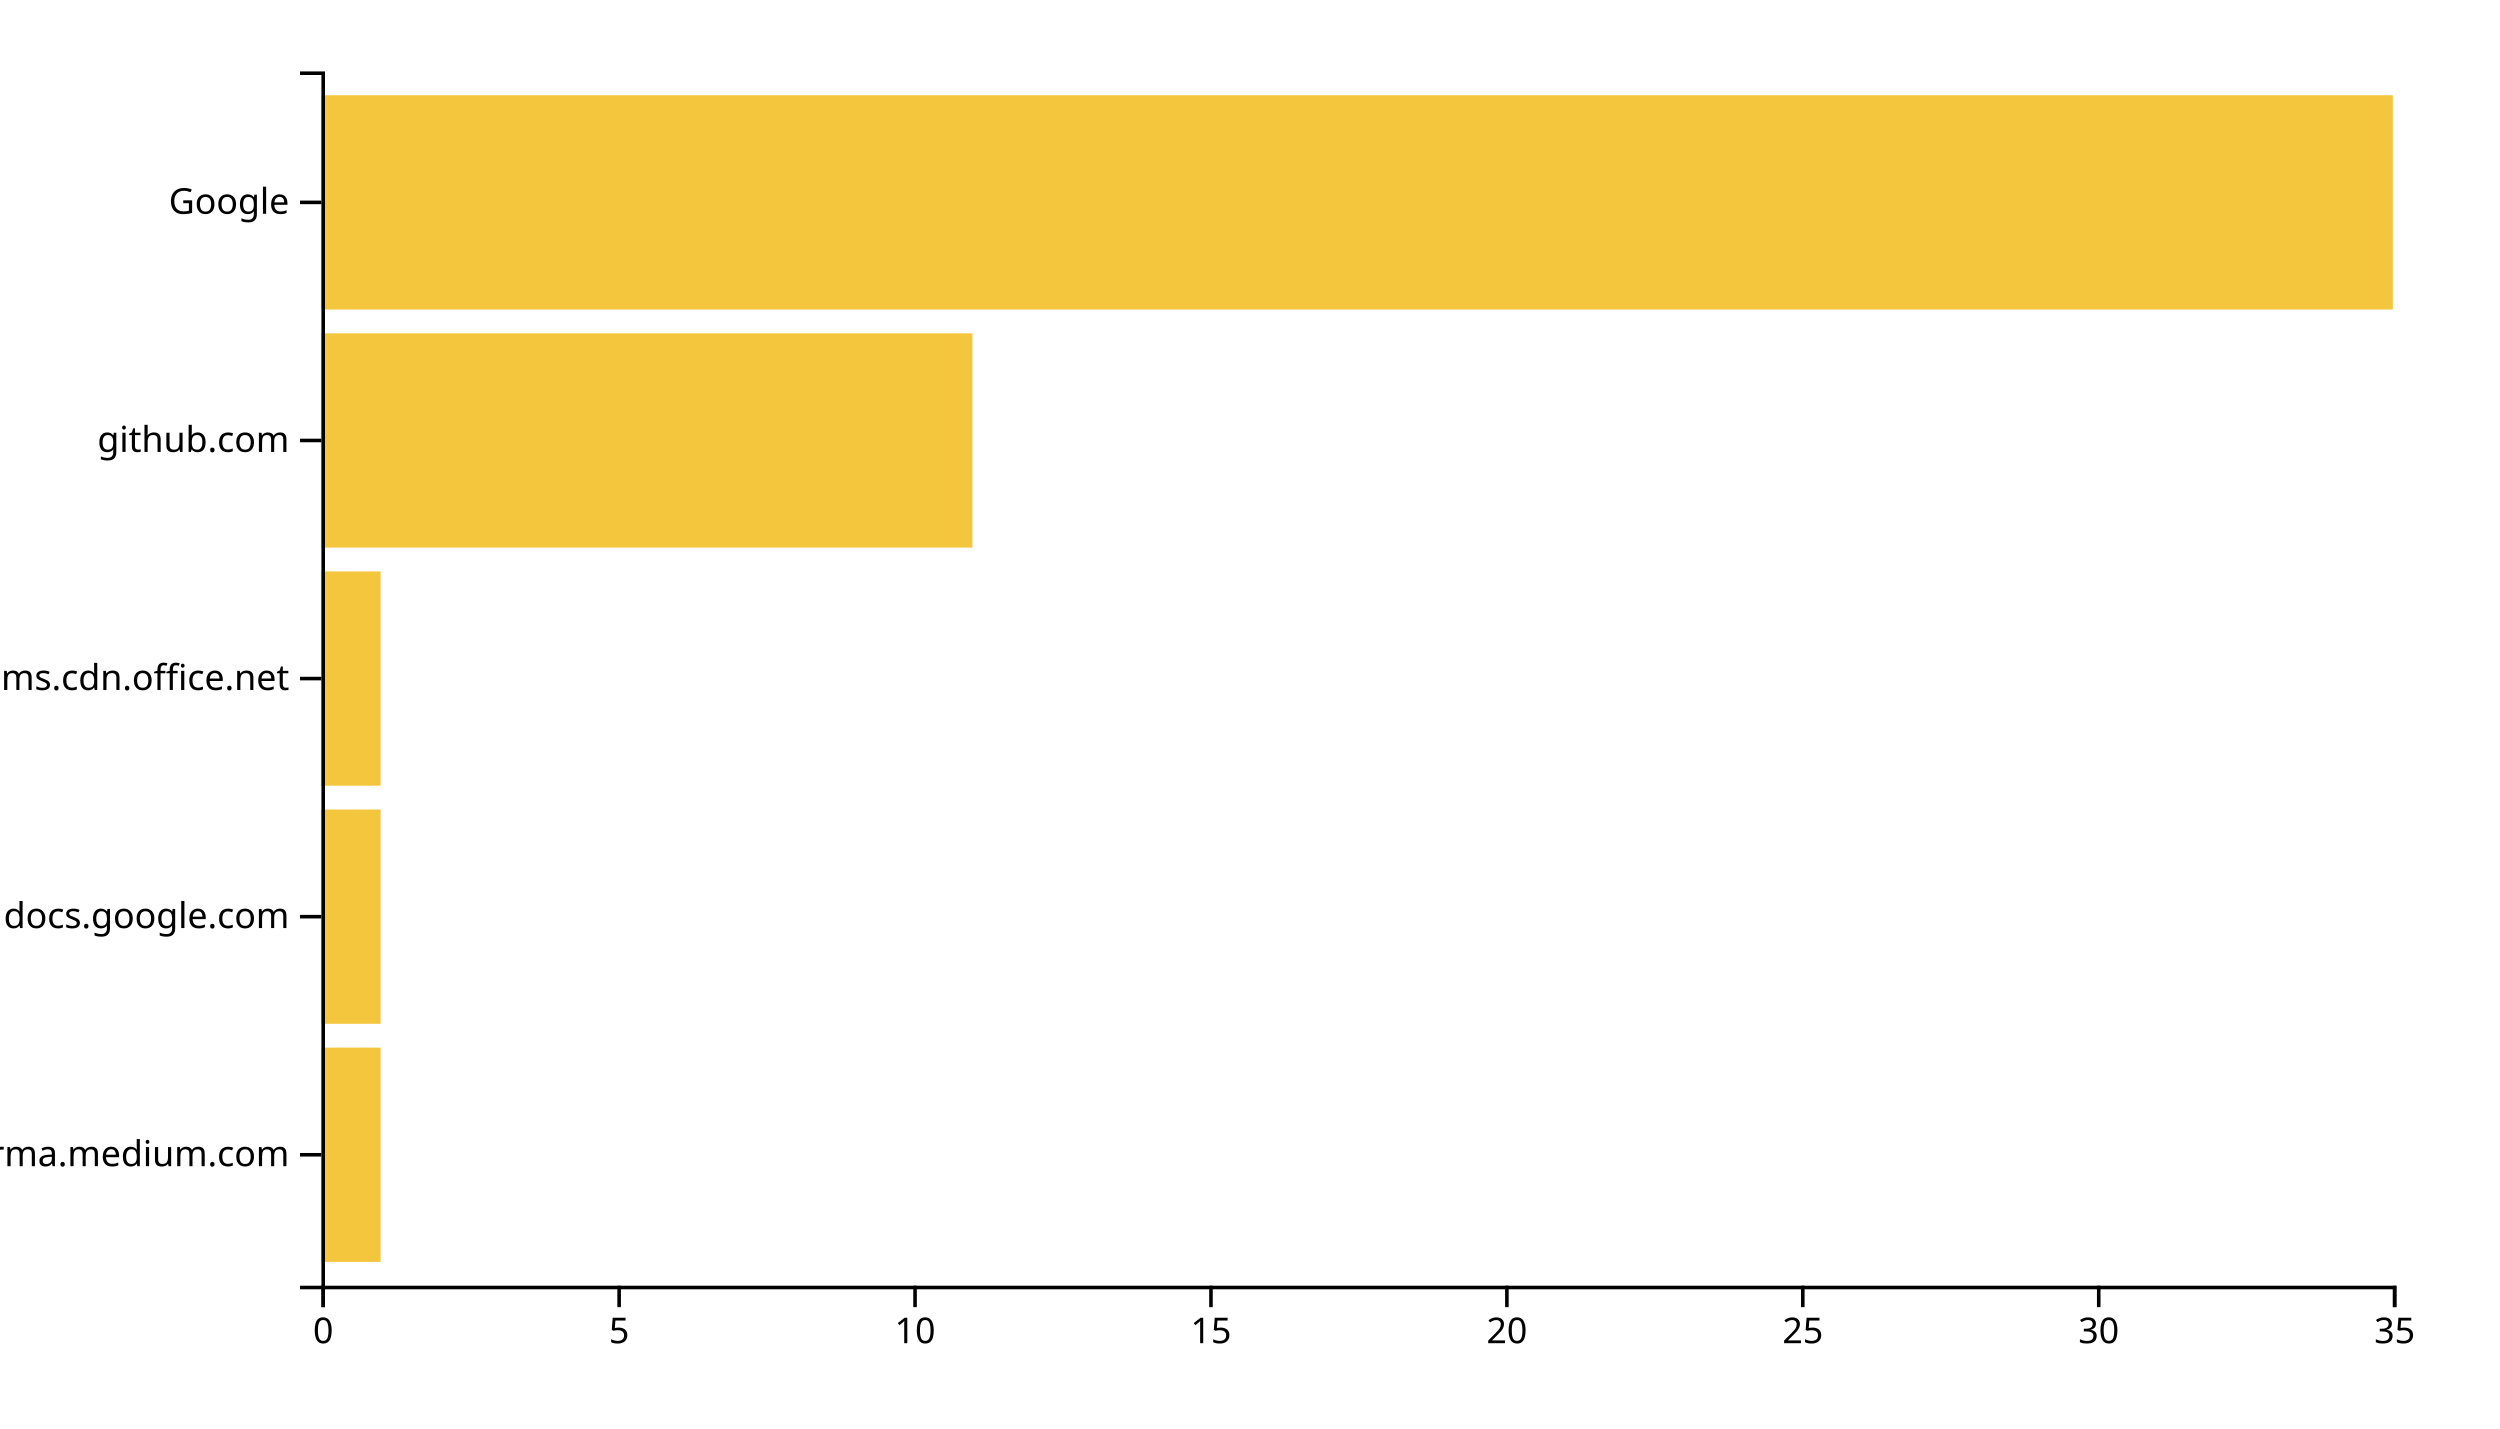
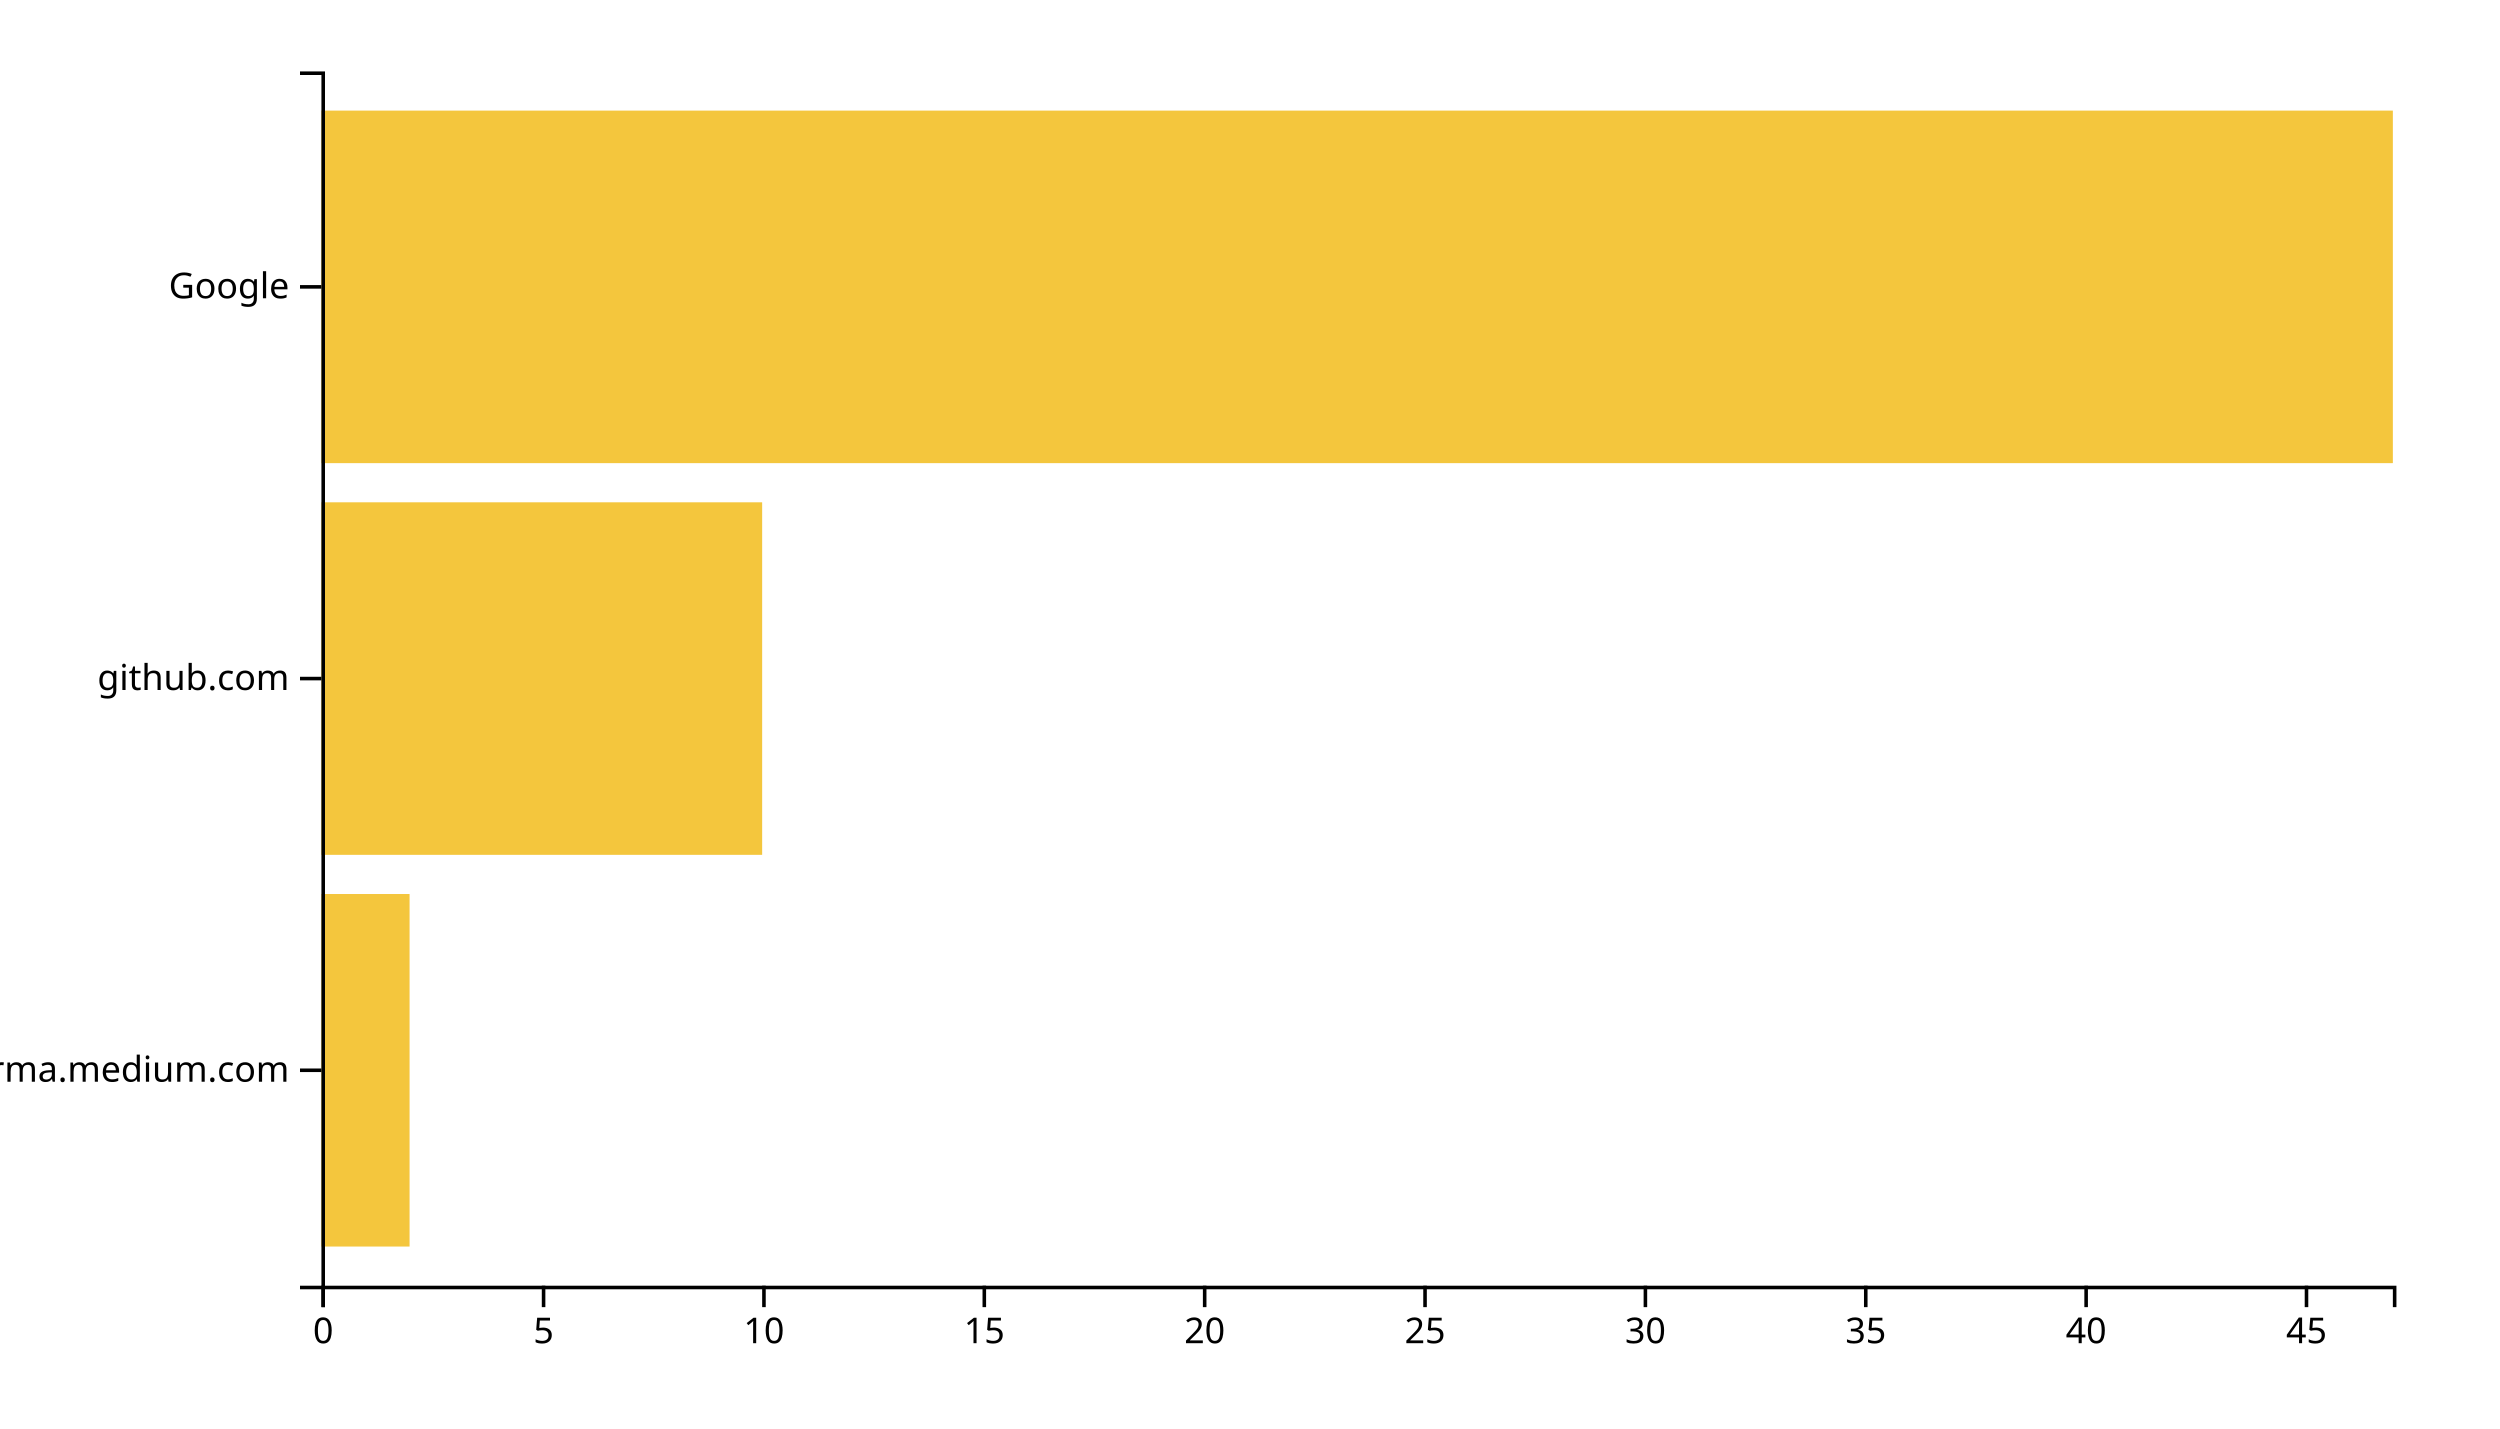
<svg xmlns="http://www.w3.org/2000/svg" width="700" height="400">
  <g transform="translate(90,20)">
-     <rect class="bar" width="16.571" y="273.333" height="60" style="fill: #f4c63d; text-anchor: end;" />
-     <rect class="bar" width="16.571" y="206.667" height="60" style="fill: #f4c63d; text-anchor: end;" />
-     <rect class="bar" width="16.571" y="140" height="60" style="fill: #f4c63d; text-anchor: end;" />
-     <rect class="bar" width="182.286" y="73.333" height="60" style="fill: #f4c63d; text-anchor: end;" />
-     <rect class="bar" width="580" y="6.667" height="60" style="fill: #f4c63d; text-anchor: end;" />
+     <rect class="bar" width="24.681" y="230.323" height="98.71" style="fill: #f4c63d; text-anchor: end;" />
+     <rect class="bar" width="123.404" y="120.645" height="98.71" style="fill: #f4c63d; text-anchor: end;" />
+     <rect class="bar" width="580" y="10.968" height="98.71" style="fill: #f4c63d; text-anchor: end;" />
    <g transform="translate(0,340)" fill="none" font-size="10" font-family="sans-serif" text-anchor="middle">
      <path class="domain" stroke="currentColor" d="M0.5,6V0.5H580.5V6" />
      <g class="tick" opacity="1" transform="translate(0.5,0)">
        <line stroke="currentColor" y2="6" />
        <text fill="currentColor" y="9" dy="0.71em">0</text>
      </g>
-       <g class="tick" opacity="1" transform="translate(83.35714,0)">
+       <g class="tick" opacity="1" transform="translate(62.20213,0)">
        <line stroke="currentColor" y2="6" />
        <text fill="currentColor" y="9" dy="0.71em">5</text>
      </g>
-       <g class="tick" opacity="1" transform="translate(166.2143,0)">
+       <g class="tick" opacity="1" transform="translate(123.9043,0)">
        <line stroke="currentColor" y2="6" />
        <text fill="currentColor" y="9" dy="0.71em">10</text>
      </g>
-       <g class="tick" opacity="1" transform="translate(249.0714,0)">
+       <g class="tick" opacity="1" transform="translate(185.6064,0)">
        <line stroke="currentColor" y2="6" />
        <text fill="currentColor" y="9" dy="0.71em">15</text>
      </g>
-       <g class="tick" opacity="1" transform="translate(331.9286,0)">
+       <g class="tick" opacity="1" transform="translate(247.3085,0)">
        <line stroke="currentColor" y2="6" />
        <text fill="currentColor" y="9" dy="0.71em">20</text>
      </g>
-       <g class="tick" opacity="1" transform="translate(414.7857,0)">
+       <g class="tick" opacity="1" transform="translate(309.0106,0)">
        <line stroke="currentColor" y2="6" />
        <text fill="currentColor" y="9" dy="0.71em">25</text>
      </g>
-       <g class="tick" opacity="1" transform="translate(497.6429,0)">
+       <g class="tick" opacity="1" transform="translate(370.7128,0)">
        <line stroke="currentColor" y2="6" />
        <text fill="currentColor" y="9" dy="0.71em">30</text>
      </g>
-       <g class="tick" opacity="1" transform="translate(580.5,0)">
+       <g class="tick" opacity="1" transform="translate(432.4149,0)">
        <line stroke="currentColor" y2="6" />
        <text fill="currentColor" y="9" dy="0.71em">35</text>
+       </g>
+       <g class="tick" opacity="1" transform="translate(494.117,0)">
+         <line stroke="currentColor" y2="6" />
+         <text fill="currentColor" y="9" dy="0.71em">40</text>
+       </g>
+       <g class="tick" opacity="1" transform="translate(555.8191,0)">
+         <line stroke="currentColor" y2="6" />
+         <text fill="currentColor" y="9" dy="0.71em">45</text>
      </g>
    </g>
    <g fill="none" font-size="10" font-family="sans-serif" text-anchor="end">
      <path class="domain" stroke="currentColor" d="M-6,340.5H0.5V0.5H-6" />
-       <g class="tick" opacity="1" transform="translate(0,303.3333)">
+       <g class="tick" opacity="1" transform="translate(0,279.6774)">
        <line stroke="currentColor" x2="-6" />
        <text fill="currentColor" x="-9" dy="0.32em">xgirma.medium.com</text>
      </g>
-       <g class="tick" opacity="1" transform="translate(0,236.6667)">
-         <line stroke="currentColor" x2="-6" />
-         <text fill="currentColor" x="-9" dy="0.32em">docs.google.com</text>
-       </g>
      <g class="tick" opacity="1" transform="translate(0,170)">
-         <line stroke="currentColor" x2="-6" />
-         <text fill="currentColor" x="-9" dy="0.32em">statics.teams.cdn.office.net</text>
-       </g>
-       <g class="tick" opacity="1" transform="translate(0,103.3333)">
        <line stroke="currentColor" x2="-6" />
        <text fill="currentColor" x="-9" dy="0.32em">github.com</text>
      </g>
-       <g class="tick" opacity="1" transform="translate(0,36.66667)">
+       <g class="tick" opacity="1" transform="translate(0,60.32258)">
        <line stroke="currentColor" x2="-6" />
        <text fill="currentColor" x="-9" dy="0.32em">Google</text>
      </g>
    </g>
  </g>
</svg>
